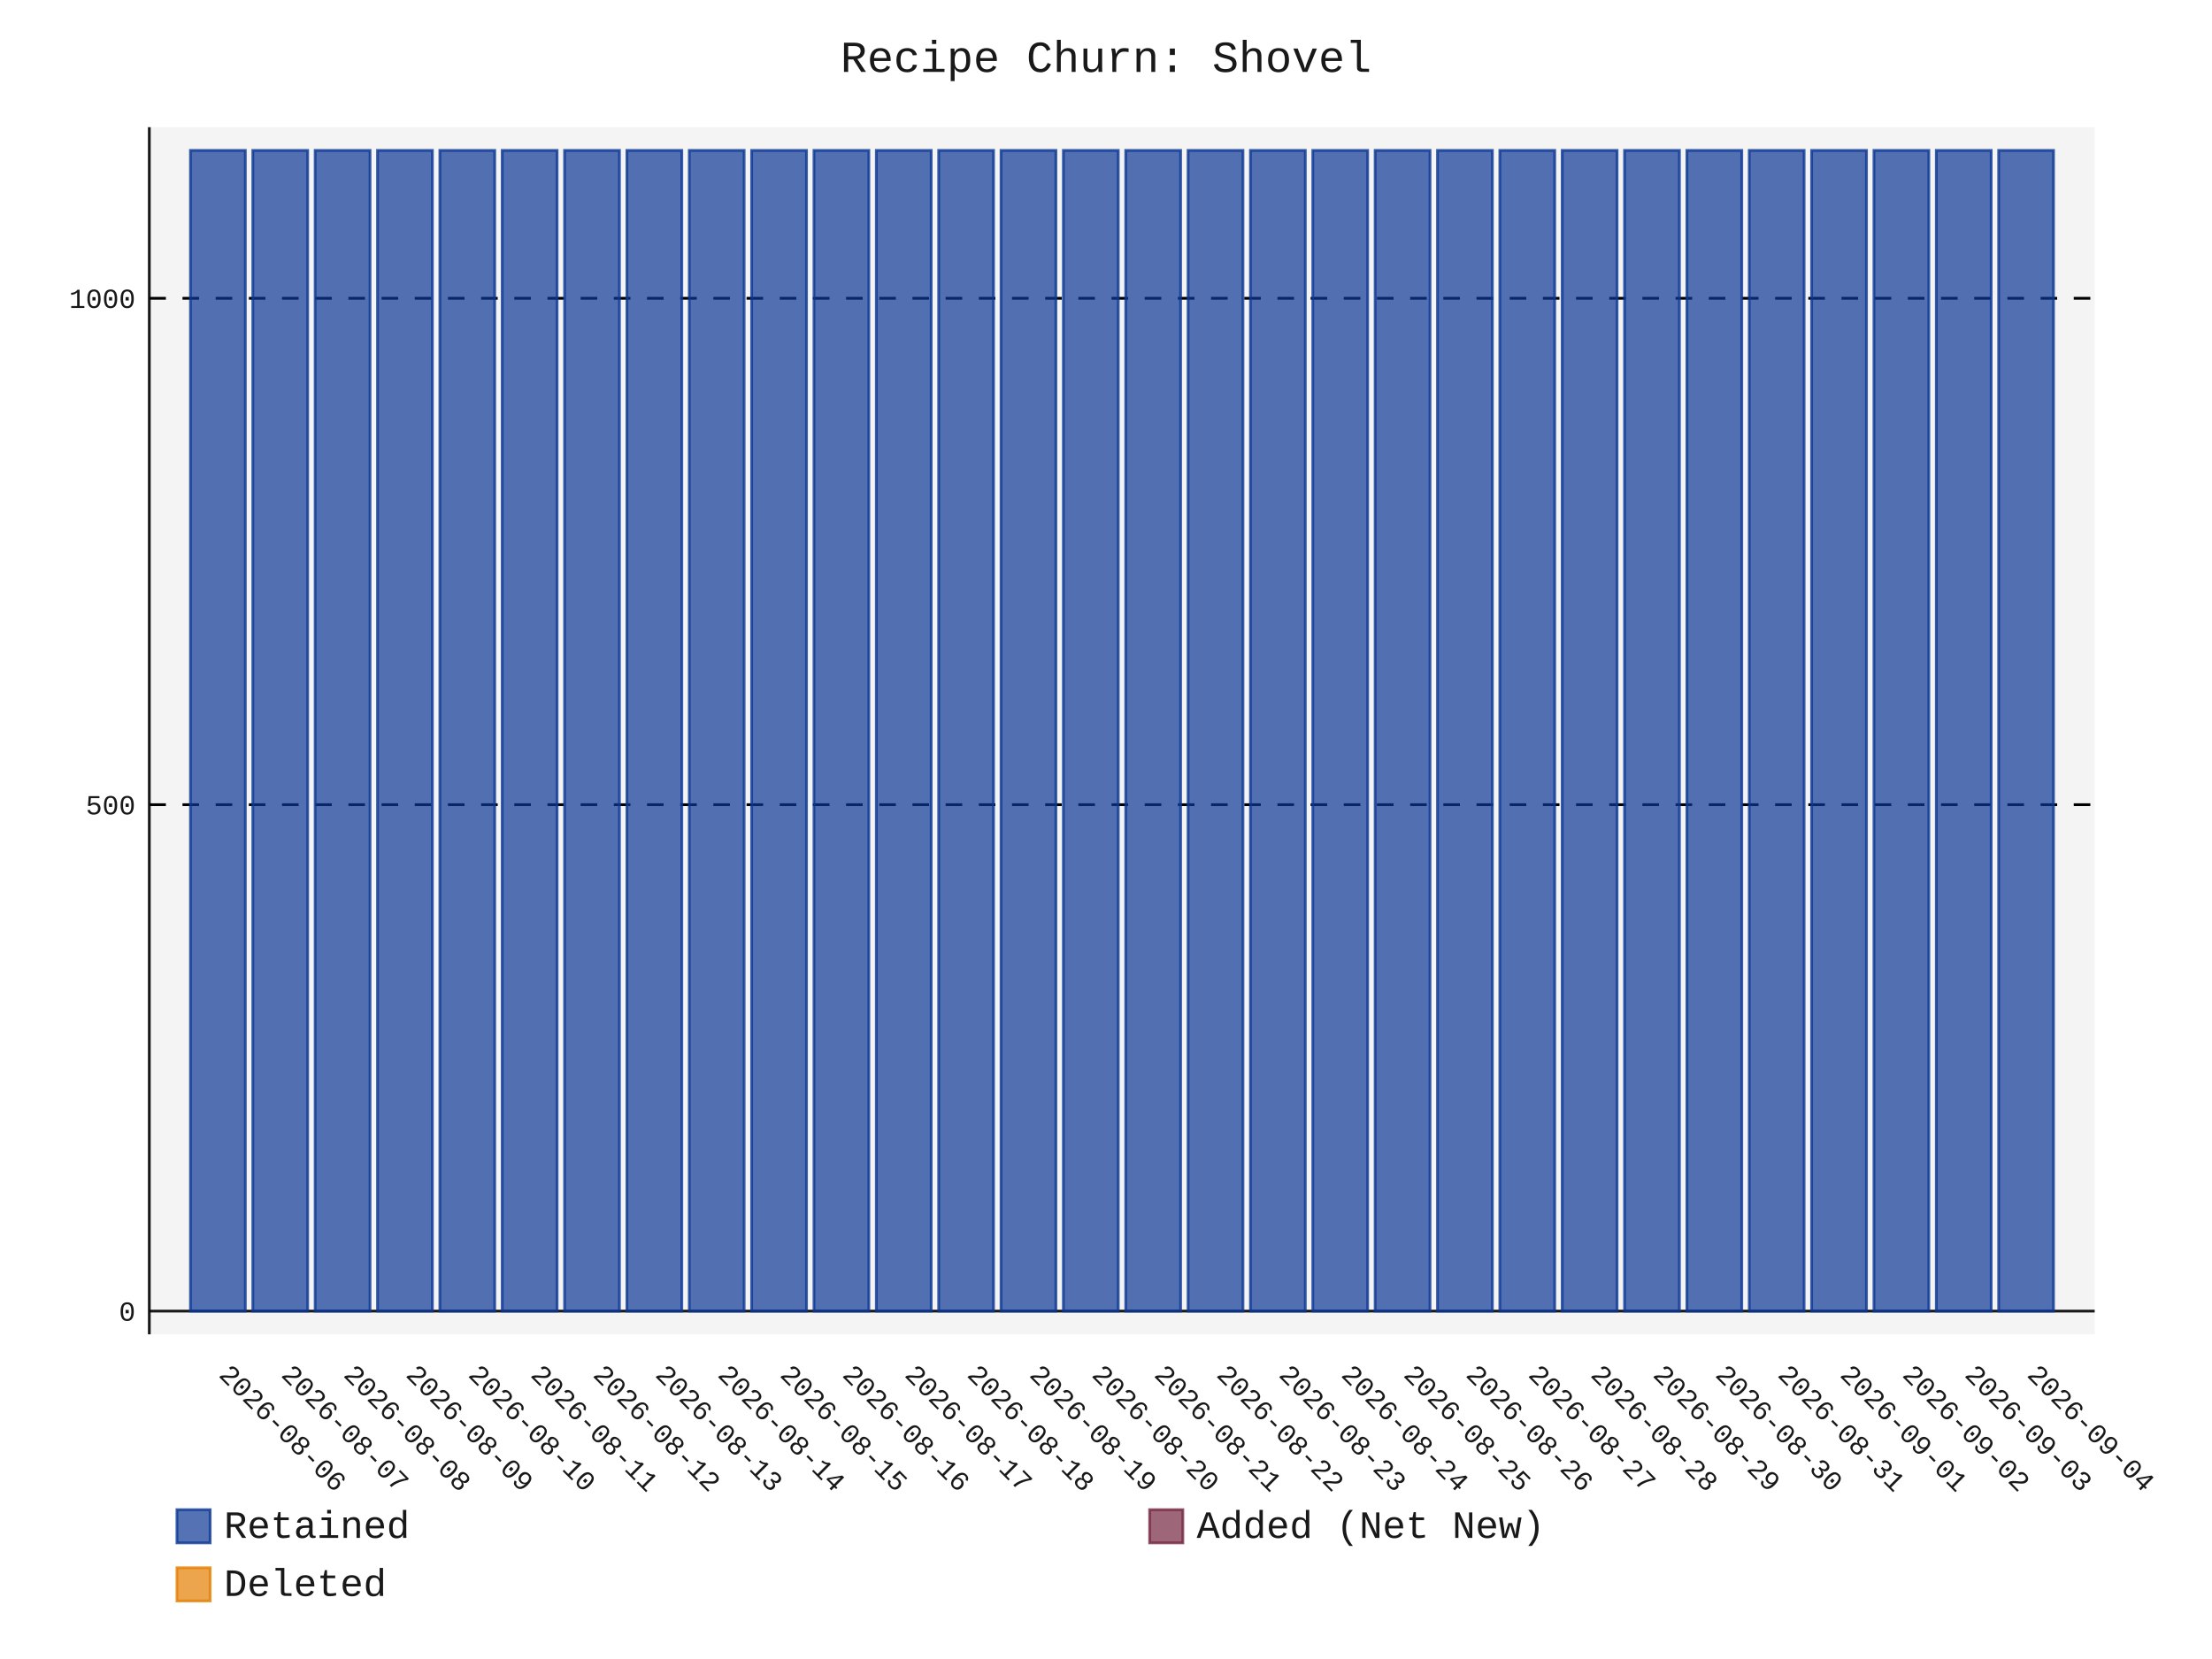
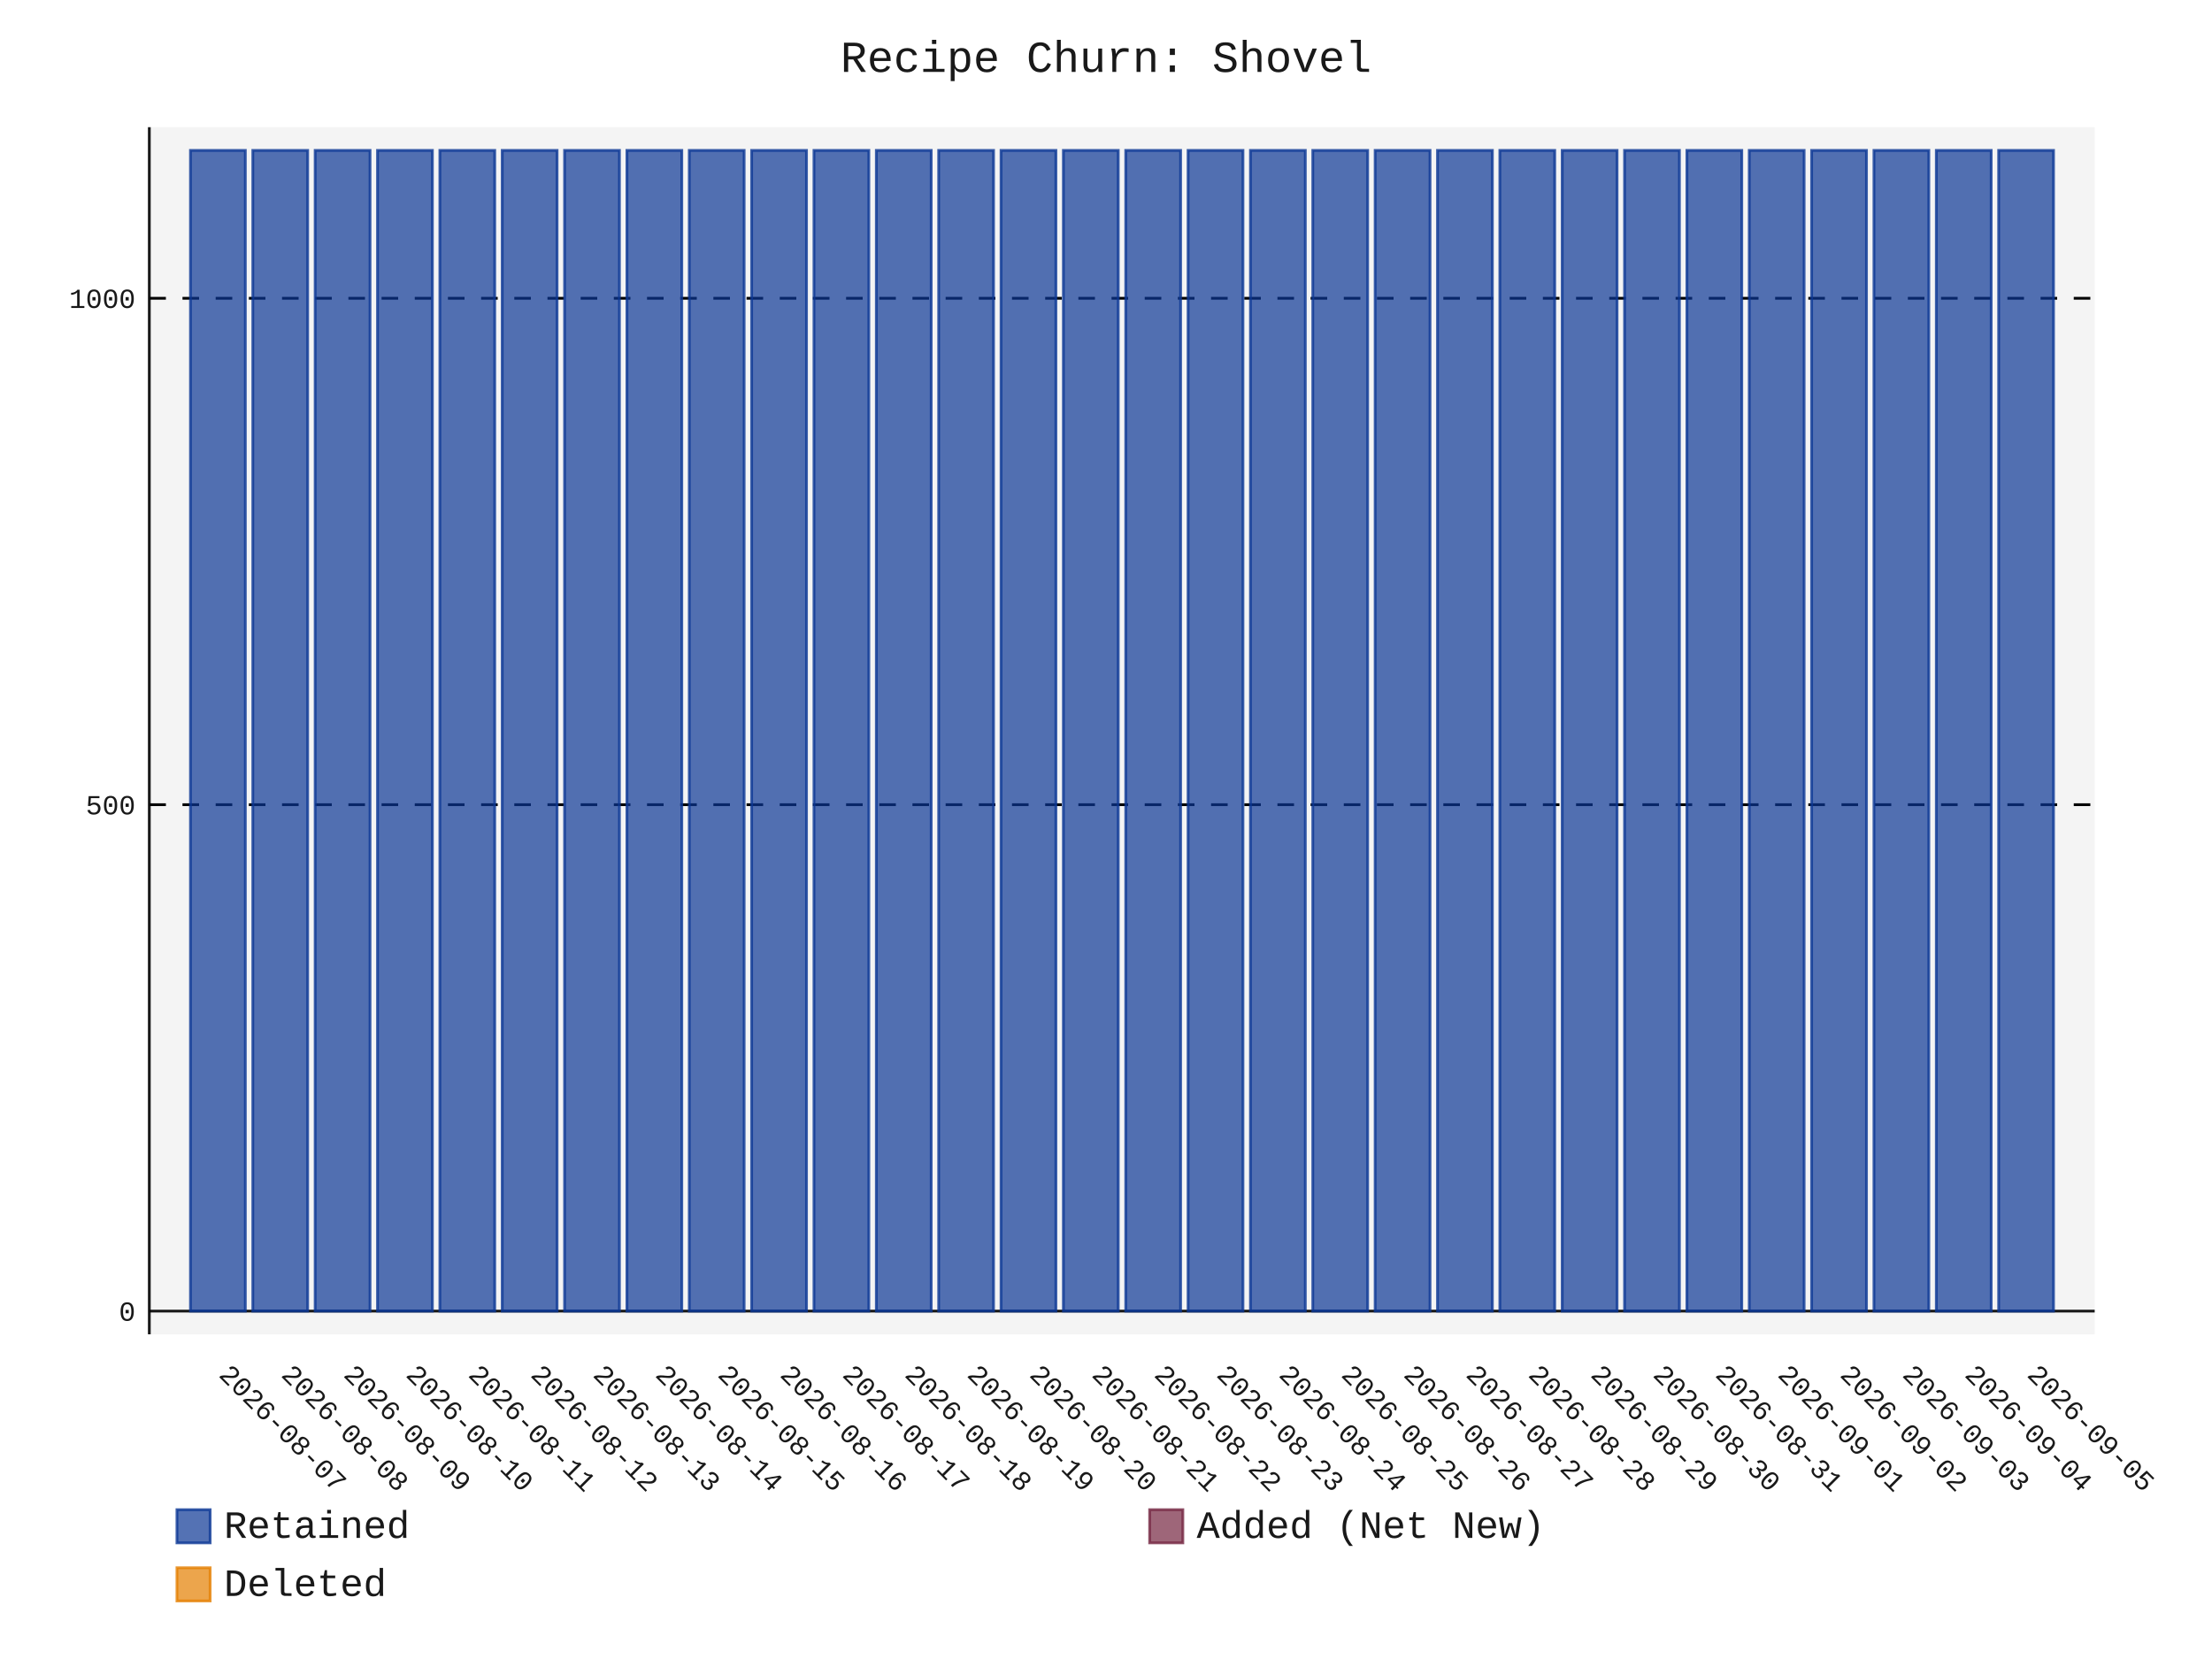
- <svg xmlns="http://www.w3.org/2000/svg" id="chart-ef468c76-9a83-4771-bbdf-05c877029484" class="pygal-chart" viewBox="0 0 800 600">
+ <svg xmlns="http://www.w3.org/2000/svg" id="chart-5bdae64c-8d33-4f97-87b3-2af3bba65c25" class="pygal-chart" viewBox="0 0 800 600">
  <defs>
-     <style type="text/css">#chart-ef468c76-9a83-4771-bbdf-05c877029484{-webkit-user-select:none;-webkit-font-smoothing:antialiased;font-family:Consolas,"Liberation Mono",Menlo,Courier,monospace}#chart-ef468c76-9a83-4771-bbdf-05c877029484 .title{font-family:Consolas,"Liberation Mono",Menlo,Courier,monospace;font-size:16px}#chart-ef468c76-9a83-4771-bbdf-05c877029484 .legends .legend text{font-family:Consolas,"Liberation Mono",Menlo,Courier,monospace;font-size:14px}#chart-ef468c76-9a83-4771-bbdf-05c877029484 .axis text{font-family:Consolas,"Liberation Mono",Menlo,Courier,monospace;font-size:10px}#chart-ef468c76-9a83-4771-bbdf-05c877029484 .axis text.major{font-family:Consolas,"Liberation Mono",Menlo,Courier,monospace;font-size:10px}#chart-ef468c76-9a83-4771-bbdf-05c877029484 .text-overlay text.value{font-family:Consolas,"Liberation Mono",Menlo,Courier,monospace;font-size:16px}#chart-ef468c76-9a83-4771-bbdf-05c877029484 .text-overlay text.label{font-family:Consolas,"Liberation Mono",Menlo,Courier,monospace;font-size:10px}#chart-ef468c76-9a83-4771-bbdf-05c877029484 .tooltip{font-family:Consolas,"Liberation Mono",Menlo,Courier,monospace;font-size:14px}#chart-ef468c76-9a83-4771-bbdf-05c877029484 text.no_data{font-family:Consolas,"Liberation Mono",Menlo,Courier,monospace;font-size:64px}
- #chart-ef468c76-9a83-4771-bbdf-05c877029484{background-color:transparent}#chart-ef468c76-9a83-4771-bbdf-05c877029484 path,#chart-ef468c76-9a83-4771-bbdf-05c877029484 line,#chart-ef468c76-9a83-4771-bbdf-05c877029484 rect,#chart-ef468c76-9a83-4771-bbdf-05c877029484 circle{-webkit-transition:150ms;-moz-transition:150ms;transition:150ms}#chart-ef468c76-9a83-4771-bbdf-05c877029484 .graph &gt; .background{fill:transparent}#chart-ef468c76-9a83-4771-bbdf-05c877029484 .plot &gt; .background{fill:rgba(240,240,240,0.7)}#chart-ef468c76-9a83-4771-bbdf-05c877029484 .graph{fill:rgba(0,0,0,0.9)}#chart-ef468c76-9a83-4771-bbdf-05c877029484 text.no_data{fill:rgba(0,0,0,0.9)}#chart-ef468c76-9a83-4771-bbdf-05c877029484 .title{fill:rgba(0,0,0,0.9)}#chart-ef468c76-9a83-4771-bbdf-05c877029484 .legends .legend text{fill:rgba(0,0,0,0.9)}#chart-ef468c76-9a83-4771-bbdf-05c877029484 .legends .legend:hover text{fill:rgba(0,0,0,0.9)}#chart-ef468c76-9a83-4771-bbdf-05c877029484 .axis .line{stroke:rgba(0,0,0,0.9)}#chart-ef468c76-9a83-4771-bbdf-05c877029484 .axis .guide.line{stroke:rgba(0,0,0,0.5)}#chart-ef468c76-9a83-4771-bbdf-05c877029484 .axis .major.line{stroke:rgba(0,0,0,0.9)}#chart-ef468c76-9a83-4771-bbdf-05c877029484 .axis text.major{fill:rgba(0,0,0,0.9)}#chart-ef468c76-9a83-4771-bbdf-05c877029484 .axis.y .guides:hover .guide.line,#chart-ef468c76-9a83-4771-bbdf-05c877029484 .line-graph .axis.x .guides:hover .guide.line,#chart-ef468c76-9a83-4771-bbdf-05c877029484 .stackedline-graph .axis.x .guides:hover .guide.line,#chart-ef468c76-9a83-4771-bbdf-05c877029484 .xy-graph .axis.x .guides:hover .guide.line{stroke:rgba(0,0,0,0.9)}#chart-ef468c76-9a83-4771-bbdf-05c877029484 .axis .guides:hover text{fill:rgba(0,0,0,0.9)}#chart-ef468c76-9a83-4771-bbdf-05c877029484 .reactive{fill-opacity:.7;stroke-opacity:.8;stroke-width:1}#chart-ef468c76-9a83-4771-bbdf-05c877029484 .ci{stroke:rgba(0,0,0,0.9)}#chart-ef468c76-9a83-4771-bbdf-05c877029484 .reactive.active,#chart-ef468c76-9a83-4771-bbdf-05c877029484 .active .reactive{fill-opacity:.8;stroke-opacity:.9;stroke-width:4}#chart-ef468c76-9a83-4771-bbdf-05c877029484 .ci .reactive.active{stroke-width:1.5}#chart-ef468c76-9a83-4771-bbdf-05c877029484 .series text{fill:rgba(0,0,0,0.9)}#chart-ef468c76-9a83-4771-bbdf-05c877029484 .tooltip rect{fill:rgba(240,240,240,0.7);stroke:rgba(0,0,0,0.9);-webkit-transition:opacity 150ms;-moz-transition:opacity 150ms;transition:opacity 150ms}#chart-ef468c76-9a83-4771-bbdf-05c877029484 .tooltip .label{fill:rgba(0,0,0,0.9)}#chart-ef468c76-9a83-4771-bbdf-05c877029484 .tooltip .label{fill:rgba(0,0,0,0.9)}#chart-ef468c76-9a83-4771-bbdf-05c877029484 .tooltip .legend{font-size:.8em;fill:rgba(0,0,0,0.5)}#chart-ef468c76-9a83-4771-bbdf-05c877029484 .tooltip .x_label{font-size:.6em;fill:rgba(0,0,0,0.9)}#chart-ef468c76-9a83-4771-bbdf-05c877029484 .tooltip .xlink{font-size:.5em;text-decoration:underline}#chart-ef468c76-9a83-4771-bbdf-05c877029484 .tooltip .value{font-size:1.5em}#chart-ef468c76-9a83-4771-bbdf-05c877029484 .bound{font-size:.5em}#chart-ef468c76-9a83-4771-bbdf-05c877029484 .max-value{font-size:.75em;fill:rgba(0,0,0,0.5)}#chart-ef468c76-9a83-4771-bbdf-05c877029484 .map-element{fill:rgba(240,240,240,0.7);stroke:rgba(0,0,0,0.5) !important}#chart-ef468c76-9a83-4771-bbdf-05c877029484 .map-element .reactive{fill-opacity:inherit;stroke-opacity:inherit}#chart-ef468c76-9a83-4771-bbdf-05c877029484 .color-0,#chart-ef468c76-9a83-4771-bbdf-05c877029484 .color-0 a:visited{stroke:rgb(12,55,149);fill:rgb(12,55,149)}#chart-ef468c76-9a83-4771-bbdf-05c877029484 .color-1,#chart-ef468c76-9a83-4771-bbdf-05c877029484 .color-1 a:visited{stroke:rgb(117,38,65);fill:rgb(117,38,65)}#chart-ef468c76-9a83-4771-bbdf-05c877029484 .color-2,#chart-ef468c76-9a83-4771-bbdf-05c877029484 .color-2 a:visited{stroke:rgb(228,127,0);fill:rgb(228,127,0)}#chart-ef468c76-9a83-4771-bbdf-05c877029484 .text-overlay .color-0 text{fill:black}#chart-ef468c76-9a83-4771-bbdf-05c877029484 .text-overlay .color-1 text{fill:black}#chart-ef468c76-9a83-4771-bbdf-05c877029484 .text-overlay .color-2 text{fill:black}
- #chart-ef468c76-9a83-4771-bbdf-05c877029484 text.no_data{text-anchor:middle}#chart-ef468c76-9a83-4771-bbdf-05c877029484 .guide.line{fill:none}#chart-ef468c76-9a83-4771-bbdf-05c877029484 .centered{text-anchor:middle}#chart-ef468c76-9a83-4771-bbdf-05c877029484 .title{text-anchor:middle}#chart-ef468c76-9a83-4771-bbdf-05c877029484 .legends .legend text{fill-opacity:1}#chart-ef468c76-9a83-4771-bbdf-05c877029484 .axis.x text{text-anchor:middle}#chart-ef468c76-9a83-4771-bbdf-05c877029484 .axis.x:not(.web) text[transform]{text-anchor:start}#chart-ef468c76-9a83-4771-bbdf-05c877029484 .axis.x:not(.web) text[transform].backwards{text-anchor:end}#chart-ef468c76-9a83-4771-bbdf-05c877029484 .axis.y text{text-anchor:end}#chart-ef468c76-9a83-4771-bbdf-05c877029484 .axis.y text[transform].backwards{text-anchor:start}#chart-ef468c76-9a83-4771-bbdf-05c877029484 .axis.y2 text{text-anchor:start}#chart-ef468c76-9a83-4771-bbdf-05c877029484 .axis.y2 text[transform].backwards{text-anchor:end}#chart-ef468c76-9a83-4771-bbdf-05c877029484 .axis .guide.line{stroke-dasharray:4,4;stroke:black}#chart-ef468c76-9a83-4771-bbdf-05c877029484 .axis .major.guide.line{stroke-dasharray:6,6;stroke:black}#chart-ef468c76-9a83-4771-bbdf-05c877029484 .horizontal .axis.y .guide.line,#chart-ef468c76-9a83-4771-bbdf-05c877029484 .horizontal .axis.y2 .guide.line,#chart-ef468c76-9a83-4771-bbdf-05c877029484 .vertical .axis.x .guide.line{opacity:0}#chart-ef468c76-9a83-4771-bbdf-05c877029484 .horizontal .axis.always_show .guide.line,#chart-ef468c76-9a83-4771-bbdf-05c877029484 .vertical .axis.always_show .guide.line{opacity:1 !important}#chart-ef468c76-9a83-4771-bbdf-05c877029484 .axis.y .guides:hover .guide.line,#chart-ef468c76-9a83-4771-bbdf-05c877029484 .axis.y2 .guides:hover .guide.line,#chart-ef468c76-9a83-4771-bbdf-05c877029484 .axis.x .guides:hover .guide.line{opacity:1}#chart-ef468c76-9a83-4771-bbdf-05c877029484 .axis .guides:hover text{opacity:1}#chart-ef468c76-9a83-4771-bbdf-05c877029484 .nofill{fill:none}#chart-ef468c76-9a83-4771-bbdf-05c877029484 .subtle-fill{fill-opacity:.2}#chart-ef468c76-9a83-4771-bbdf-05c877029484 .dot{stroke-width:1px;fill-opacity:1;stroke-opacity:1}#chart-ef468c76-9a83-4771-bbdf-05c877029484 .dot.active{stroke-width:5px}#chart-ef468c76-9a83-4771-bbdf-05c877029484 .dot.negative{fill:transparent}#chart-ef468c76-9a83-4771-bbdf-05c877029484 text,#chart-ef468c76-9a83-4771-bbdf-05c877029484 tspan{stroke:none !important}#chart-ef468c76-9a83-4771-bbdf-05c877029484 .series text.active{opacity:1}#chart-ef468c76-9a83-4771-bbdf-05c877029484 .tooltip rect{fill-opacity:.95;stroke-width:.5}#chart-ef468c76-9a83-4771-bbdf-05c877029484 .tooltip text{fill-opacity:1}#chart-ef468c76-9a83-4771-bbdf-05c877029484 .showable{visibility:hidden}#chart-ef468c76-9a83-4771-bbdf-05c877029484 .showable.shown{visibility:visible}#chart-ef468c76-9a83-4771-bbdf-05c877029484 .gauge-background{fill:rgba(229,229,229,1);stroke:none}#chart-ef468c76-9a83-4771-bbdf-05c877029484 .bg-lines{stroke:transparent;stroke-width:2px}</style>
+     <style type="text/css">#chart-5bdae64c-8d33-4f97-87b3-2af3bba65c25{-webkit-user-select:none;-webkit-font-smoothing:antialiased;font-family:Consolas,"Liberation Mono",Menlo,Courier,monospace}#chart-5bdae64c-8d33-4f97-87b3-2af3bba65c25 .title{font-family:Consolas,"Liberation Mono",Menlo,Courier,monospace;font-size:16px}#chart-5bdae64c-8d33-4f97-87b3-2af3bba65c25 .legends .legend text{font-family:Consolas,"Liberation Mono",Menlo,Courier,monospace;font-size:14px}#chart-5bdae64c-8d33-4f97-87b3-2af3bba65c25 .axis text{font-family:Consolas,"Liberation Mono",Menlo,Courier,monospace;font-size:10px}#chart-5bdae64c-8d33-4f97-87b3-2af3bba65c25 .axis text.major{font-family:Consolas,"Liberation Mono",Menlo,Courier,monospace;font-size:10px}#chart-5bdae64c-8d33-4f97-87b3-2af3bba65c25 .text-overlay text.value{font-family:Consolas,"Liberation Mono",Menlo,Courier,monospace;font-size:16px}#chart-5bdae64c-8d33-4f97-87b3-2af3bba65c25 .text-overlay text.label{font-family:Consolas,"Liberation Mono",Menlo,Courier,monospace;font-size:10px}#chart-5bdae64c-8d33-4f97-87b3-2af3bba65c25 .tooltip{font-family:Consolas,"Liberation Mono",Menlo,Courier,monospace;font-size:14px}#chart-5bdae64c-8d33-4f97-87b3-2af3bba65c25 text.no_data{font-family:Consolas,"Liberation Mono",Menlo,Courier,monospace;font-size:64px}
+ #chart-5bdae64c-8d33-4f97-87b3-2af3bba65c25{background-color:transparent}#chart-5bdae64c-8d33-4f97-87b3-2af3bba65c25 path,#chart-5bdae64c-8d33-4f97-87b3-2af3bba65c25 line,#chart-5bdae64c-8d33-4f97-87b3-2af3bba65c25 rect,#chart-5bdae64c-8d33-4f97-87b3-2af3bba65c25 circle{-webkit-transition:150ms;-moz-transition:150ms;transition:150ms}#chart-5bdae64c-8d33-4f97-87b3-2af3bba65c25 .graph &gt; .background{fill:transparent}#chart-5bdae64c-8d33-4f97-87b3-2af3bba65c25 .plot &gt; .background{fill:rgba(240,240,240,0.7)}#chart-5bdae64c-8d33-4f97-87b3-2af3bba65c25 .graph{fill:rgba(0,0,0,0.9)}#chart-5bdae64c-8d33-4f97-87b3-2af3bba65c25 text.no_data{fill:rgba(0,0,0,0.9)}#chart-5bdae64c-8d33-4f97-87b3-2af3bba65c25 .title{fill:rgba(0,0,0,0.9)}#chart-5bdae64c-8d33-4f97-87b3-2af3bba65c25 .legends .legend text{fill:rgba(0,0,0,0.9)}#chart-5bdae64c-8d33-4f97-87b3-2af3bba65c25 .legends .legend:hover text{fill:rgba(0,0,0,0.9)}#chart-5bdae64c-8d33-4f97-87b3-2af3bba65c25 .axis .line{stroke:rgba(0,0,0,0.9)}#chart-5bdae64c-8d33-4f97-87b3-2af3bba65c25 .axis .guide.line{stroke:rgba(0,0,0,0.5)}#chart-5bdae64c-8d33-4f97-87b3-2af3bba65c25 .axis .major.line{stroke:rgba(0,0,0,0.9)}#chart-5bdae64c-8d33-4f97-87b3-2af3bba65c25 .axis text.major{fill:rgba(0,0,0,0.9)}#chart-5bdae64c-8d33-4f97-87b3-2af3bba65c25 .axis.y .guides:hover .guide.line,#chart-5bdae64c-8d33-4f97-87b3-2af3bba65c25 .line-graph .axis.x .guides:hover .guide.line,#chart-5bdae64c-8d33-4f97-87b3-2af3bba65c25 .stackedline-graph .axis.x .guides:hover .guide.line,#chart-5bdae64c-8d33-4f97-87b3-2af3bba65c25 .xy-graph .axis.x .guides:hover .guide.line{stroke:rgba(0,0,0,0.9)}#chart-5bdae64c-8d33-4f97-87b3-2af3bba65c25 .axis .guides:hover text{fill:rgba(0,0,0,0.9)}#chart-5bdae64c-8d33-4f97-87b3-2af3bba65c25 .reactive{fill-opacity:.7;stroke-opacity:.8;stroke-width:1}#chart-5bdae64c-8d33-4f97-87b3-2af3bba65c25 .ci{stroke:rgba(0,0,0,0.9)}#chart-5bdae64c-8d33-4f97-87b3-2af3bba65c25 .reactive.active,#chart-5bdae64c-8d33-4f97-87b3-2af3bba65c25 .active .reactive{fill-opacity:.8;stroke-opacity:.9;stroke-width:4}#chart-5bdae64c-8d33-4f97-87b3-2af3bba65c25 .ci .reactive.active{stroke-width:1.5}#chart-5bdae64c-8d33-4f97-87b3-2af3bba65c25 .series text{fill:rgba(0,0,0,0.9)}#chart-5bdae64c-8d33-4f97-87b3-2af3bba65c25 .tooltip rect{fill:rgba(240,240,240,0.7);stroke:rgba(0,0,0,0.9);-webkit-transition:opacity 150ms;-moz-transition:opacity 150ms;transition:opacity 150ms}#chart-5bdae64c-8d33-4f97-87b3-2af3bba65c25 .tooltip .label{fill:rgba(0,0,0,0.9)}#chart-5bdae64c-8d33-4f97-87b3-2af3bba65c25 .tooltip .label{fill:rgba(0,0,0,0.9)}#chart-5bdae64c-8d33-4f97-87b3-2af3bba65c25 .tooltip .legend{font-size:.8em;fill:rgba(0,0,0,0.5)}#chart-5bdae64c-8d33-4f97-87b3-2af3bba65c25 .tooltip .x_label{font-size:.6em;fill:rgba(0,0,0,0.9)}#chart-5bdae64c-8d33-4f97-87b3-2af3bba65c25 .tooltip .xlink{font-size:.5em;text-decoration:underline}#chart-5bdae64c-8d33-4f97-87b3-2af3bba65c25 .tooltip .value{font-size:1.5em}#chart-5bdae64c-8d33-4f97-87b3-2af3bba65c25 .bound{font-size:.5em}#chart-5bdae64c-8d33-4f97-87b3-2af3bba65c25 .max-value{font-size:.75em;fill:rgba(0,0,0,0.5)}#chart-5bdae64c-8d33-4f97-87b3-2af3bba65c25 .map-element{fill:rgba(240,240,240,0.7);stroke:rgba(0,0,0,0.5) !important}#chart-5bdae64c-8d33-4f97-87b3-2af3bba65c25 .map-element .reactive{fill-opacity:inherit;stroke-opacity:inherit}#chart-5bdae64c-8d33-4f97-87b3-2af3bba65c25 .color-0,#chart-5bdae64c-8d33-4f97-87b3-2af3bba65c25 .color-0 a:visited{stroke:rgb(12,55,149);fill:rgb(12,55,149)}#chart-5bdae64c-8d33-4f97-87b3-2af3bba65c25 .color-1,#chart-5bdae64c-8d33-4f97-87b3-2af3bba65c25 .color-1 a:visited{stroke:rgb(117,38,65);fill:rgb(117,38,65)}#chart-5bdae64c-8d33-4f97-87b3-2af3bba65c25 .color-2,#chart-5bdae64c-8d33-4f97-87b3-2af3bba65c25 .color-2 a:visited{stroke:rgb(228,127,0);fill:rgb(228,127,0)}#chart-5bdae64c-8d33-4f97-87b3-2af3bba65c25 .text-overlay .color-0 text{fill:black}#chart-5bdae64c-8d33-4f97-87b3-2af3bba65c25 .text-overlay .color-1 text{fill:black}#chart-5bdae64c-8d33-4f97-87b3-2af3bba65c25 .text-overlay .color-2 text{fill:black}
+ #chart-5bdae64c-8d33-4f97-87b3-2af3bba65c25 text.no_data{text-anchor:middle}#chart-5bdae64c-8d33-4f97-87b3-2af3bba65c25 .guide.line{fill:none}#chart-5bdae64c-8d33-4f97-87b3-2af3bba65c25 .centered{text-anchor:middle}#chart-5bdae64c-8d33-4f97-87b3-2af3bba65c25 .title{text-anchor:middle}#chart-5bdae64c-8d33-4f97-87b3-2af3bba65c25 .legends .legend text{fill-opacity:1}#chart-5bdae64c-8d33-4f97-87b3-2af3bba65c25 .axis.x text{text-anchor:middle}#chart-5bdae64c-8d33-4f97-87b3-2af3bba65c25 .axis.x:not(.web) text[transform]{text-anchor:start}#chart-5bdae64c-8d33-4f97-87b3-2af3bba65c25 .axis.x:not(.web) text[transform].backwards{text-anchor:end}#chart-5bdae64c-8d33-4f97-87b3-2af3bba65c25 .axis.y text{text-anchor:end}#chart-5bdae64c-8d33-4f97-87b3-2af3bba65c25 .axis.y text[transform].backwards{text-anchor:start}#chart-5bdae64c-8d33-4f97-87b3-2af3bba65c25 .axis.y2 text{text-anchor:start}#chart-5bdae64c-8d33-4f97-87b3-2af3bba65c25 .axis.y2 text[transform].backwards{text-anchor:end}#chart-5bdae64c-8d33-4f97-87b3-2af3bba65c25 .axis .guide.line{stroke-dasharray:4,4;stroke:black}#chart-5bdae64c-8d33-4f97-87b3-2af3bba65c25 .axis .major.guide.line{stroke-dasharray:6,6;stroke:black}#chart-5bdae64c-8d33-4f97-87b3-2af3bba65c25 .horizontal .axis.y .guide.line,#chart-5bdae64c-8d33-4f97-87b3-2af3bba65c25 .horizontal .axis.y2 .guide.line,#chart-5bdae64c-8d33-4f97-87b3-2af3bba65c25 .vertical .axis.x .guide.line{opacity:0}#chart-5bdae64c-8d33-4f97-87b3-2af3bba65c25 .horizontal .axis.always_show .guide.line,#chart-5bdae64c-8d33-4f97-87b3-2af3bba65c25 .vertical .axis.always_show .guide.line{opacity:1 !important}#chart-5bdae64c-8d33-4f97-87b3-2af3bba65c25 .axis.y .guides:hover .guide.line,#chart-5bdae64c-8d33-4f97-87b3-2af3bba65c25 .axis.y2 .guides:hover .guide.line,#chart-5bdae64c-8d33-4f97-87b3-2af3bba65c25 .axis.x .guides:hover .guide.line{opacity:1}#chart-5bdae64c-8d33-4f97-87b3-2af3bba65c25 .axis .guides:hover text{opacity:1}#chart-5bdae64c-8d33-4f97-87b3-2af3bba65c25 .nofill{fill:none}#chart-5bdae64c-8d33-4f97-87b3-2af3bba65c25 .subtle-fill{fill-opacity:.2}#chart-5bdae64c-8d33-4f97-87b3-2af3bba65c25 .dot{stroke-width:1px;fill-opacity:1;stroke-opacity:1}#chart-5bdae64c-8d33-4f97-87b3-2af3bba65c25 .dot.active{stroke-width:5px}#chart-5bdae64c-8d33-4f97-87b3-2af3bba65c25 .dot.negative{fill:transparent}#chart-5bdae64c-8d33-4f97-87b3-2af3bba65c25 text,#chart-5bdae64c-8d33-4f97-87b3-2af3bba65c25 tspan{stroke:none !important}#chart-5bdae64c-8d33-4f97-87b3-2af3bba65c25 .series text.active{opacity:1}#chart-5bdae64c-8d33-4f97-87b3-2af3bba65c25 .tooltip rect{fill-opacity:.95;stroke-width:.5}#chart-5bdae64c-8d33-4f97-87b3-2af3bba65c25 .tooltip text{fill-opacity:1}#chart-5bdae64c-8d33-4f97-87b3-2af3bba65c25 .showable{visibility:hidden}#chart-5bdae64c-8d33-4f97-87b3-2af3bba65c25 .showable.shown{visibility:visible}#chart-5bdae64c-8d33-4f97-87b3-2af3bba65c25 .gauge-background{fill:rgba(229,229,229,1);stroke:none}#chart-5bdae64c-8d33-4f97-87b3-2af3bba65c25 .bg-lines{stroke:transparent;stroke-width:2px}</style>
  </defs>
  <g class="graph stackedbar-graph vertical">
    <rect x="0" y="0" width="800" height="600" class="background" />
    <g transform="translate(54, 46)" class="plot">
      <rect x="0" y="0" width="703.574" height="436.574" class="background" />
      <g class="axis y always_show">
        <g class="guides">
          <path d="M0 428.178 h703.574" class="axis major line" />
          <text x="-5" y="431.678" class="major">0</text>
        </g>
        <g class="guides">
          <path d="M0 245.027 h703.574" class="major guide line" />
          <text x="-5" y="248.527" class="major">500</text>
        </g>
        <g class="guides">
          <path d="M0 61.876 h703.574" class="major guide line" />
          <text x="-5" y="65.376" class="major">1000</text>
        </g>
      </g>
      <g class="axis x">
        <path d="M0 0 v436.574" class="line" />
        <g class="guides">
          <path d="M24.805 0 v436.574" class="guide line" />
-           <text x="24.805" y="451.574" class="" transform="rotate(45 24.80548 451.5736)">2026-08-06</text>
+           <text x="24.805" y="451.574" class="" transform="rotate(45 24.80548 451.5736)">2026-08-07</text>
        </g>
        <g class="guides">
          <path d="M47.356 0 v436.574" class="guide line" />
-           <text x="47.356" y="451.574" class="" transform="rotate(45 47.35592 451.5736)">2026-08-07</text>
+           <text x="47.356" y="451.574" class="" transform="rotate(45 47.35592 451.5736)">2026-08-08</text>
        </g>
        <g class="guides">
          <path d="M69.906 0 v436.574" class="guide line" />
-           <text x="69.906" y="451.574" class="" transform="rotate(45 69.90635 451.5736)">2026-08-08</text>
+           <text x="69.906" y="451.574" class="" transform="rotate(45 69.90635 451.5736)">2026-08-09</text>
        </g>
        <g class="guides">
          <path d="M92.457 0 v436.574" class="guide line" />
-           <text x="92.457" y="451.574" class="" transform="rotate(45 92.45679 451.5736)">2026-08-09</text>
+           <text x="92.457" y="451.574" class="" transform="rotate(45 92.45679 451.5736)">2026-08-10</text>
        </g>
        <g class="guides">
          <path d="M115.007 0 v436.574" class="guide line" />
-           <text x="115.007" y="451.574" class="" transform="rotate(45 115.0072 451.5736)">2026-08-10</text>
+           <text x="115.007" y="451.574" class="" transform="rotate(45 115.0072 451.5736)">2026-08-11</text>
        </g>
        <g class="guides">
          <path d="M137.558 0 v436.574" class="guide line" />
-           <text x="137.558" y="451.574" class="" transform="rotate(45 137.5577 451.5736)">2026-08-11</text>
+           <text x="137.558" y="451.574" class="" transform="rotate(45 137.5577 451.5736)">2026-08-12</text>
        </g>
        <g class="guides">
          <path d="M160.108 0 v436.574" class="guide line" />
-           <text x="160.108" y="451.574" class="" transform="rotate(45 160.1081 451.5736)">2026-08-12</text>
+           <text x="160.108" y="451.574" class="" transform="rotate(45 160.1081 451.5736)">2026-08-13</text>
        </g>
        <g class="guides">
          <path d="M182.659 0 v436.574" class="guide line" />
-           <text x="182.659" y="451.574" class="" transform="rotate(45 182.6585 451.5736)">2026-08-13</text>
+           <text x="182.659" y="451.574" class="" transform="rotate(45 182.6585 451.5736)">2026-08-14</text>
        </g>
        <g class="guides">
          <path d="M205.209 0 v436.574" class="guide line" />
-           <text x="205.209" y="451.574" class="" transform="rotate(45 205.209 451.5736)">2026-08-14</text>
+           <text x="205.209" y="451.574" class="" transform="rotate(45 205.209 451.5736)">2026-08-15</text>
        </g>
        <g class="guides">
          <path d="M227.759 0 v436.574" class="guide line" />
-           <text x="227.759" y="451.574" class="" transform="rotate(45 227.7594 451.5736)">2026-08-15</text>
+           <text x="227.759" y="451.574" class="" transform="rotate(45 227.7594 451.5736)">2026-08-16</text>
        </g>
        <g class="guides">
          <path d="M250.31 0 v436.574" class="guide line" />
-           <text x="250.31" y="451.574" class="" transform="rotate(45 250.3098 451.5736)">2026-08-16</text>
+           <text x="250.31" y="451.574" class="" transform="rotate(45 250.3098 451.5736)">2026-08-17</text>
        </g>
        <g class="guides">
          <path d="M272.86 0 v436.574" class="guide line" />
-           <text x="272.86" y="451.574" class="" transform="rotate(45 272.8603 451.5736)">2026-08-17</text>
+           <text x="272.86" y="451.574" class="" transform="rotate(45 272.8603 451.5736)">2026-08-18</text>
        </g>
        <g class="guides">
          <path d="M295.411 0 v436.574" class="guide line" />
-           <text x="295.411" y="451.574" class="" transform="rotate(45 295.4107 451.5736)">2026-08-18</text>
+           <text x="295.411" y="451.574" class="" transform="rotate(45 295.4107 451.5736)">2026-08-19</text>
        </g>
        <g class="guides">
          <path d="M317.961 0 v436.574" class="guide line" />
-           <text x="317.961" y="451.574" class="" transform="rotate(45 317.9611 451.5736)">2026-08-19</text>
+           <text x="317.961" y="451.574" class="" transform="rotate(45 317.9611 451.5736)">2026-08-20</text>
        </g>
        <g class="guides">
          <path d="M340.512 0 v436.574" class="guide line" />
-           <text x="340.512" y="451.574" class="" transform="rotate(45 340.5116 451.5736)">2026-08-20</text>
+           <text x="340.512" y="451.574" class="" transform="rotate(45 340.5116 451.5736)">2026-08-21</text>
        </g>
        <g class="guides">
          <path d="M363.062 0 v436.574" class="guide line" />
-           <text x="363.062" y="451.574" class="" transform="rotate(45 363.062 451.5736)">2026-08-21</text>
+           <text x="363.062" y="451.574" class="" transform="rotate(45 363.062 451.5736)">2026-08-22</text>
        </g>
        <g class="guides">
          <path d="M385.612 0 v436.574" class="guide line" />
-           <text x="385.612" y="451.574" class="" transform="rotate(45 385.6125 451.5736)">2026-08-22</text>
+           <text x="385.612" y="451.574" class="" transform="rotate(45 385.6125 451.5736)">2026-08-23</text>
        </g>
        <g class="guides">
          <path d="M408.163 0 v436.574" class="guide line" />
-           <text x="408.163" y="451.574" class="" transform="rotate(45 408.1629 451.5736)">2026-08-23</text>
+           <text x="408.163" y="451.574" class="" transform="rotate(45 408.1629 451.5736)">2026-08-24</text>
        </g>
        <g class="guides">
          <path d="M430.713 0 v436.574" class="guide line" />
-           <text x="430.713" y="451.574" class="" transform="rotate(45 430.7133 451.5736)">2026-08-24</text>
+           <text x="430.713" y="451.574" class="" transform="rotate(45 430.7133 451.5736)">2026-08-25</text>
        </g>
        <g class="guides">
          <path d="M453.264 0 v436.574" class="guide line" />
-           <text x="453.264" y="451.574" class="" transform="rotate(45 453.2638 451.5736)">2026-08-25</text>
+           <text x="453.264" y="451.574" class="" transform="rotate(45 453.2638 451.5736)">2026-08-26</text>
        </g>
        <g class="guides">
          <path d="M475.814 0 v436.574" class="guide line" />
-           <text x="475.814" y="451.574" class="" transform="rotate(45 475.8142 451.5736)">2026-08-26</text>
+           <text x="475.814" y="451.574" class="" transform="rotate(45 475.8142 451.5736)">2026-08-27</text>
        </g>
        <g class="guides">
          <path d="M498.365 0 v436.574" class="guide line" />
-           <text x="498.365" y="451.574" class="" transform="rotate(45 498.3646 451.5736)">2026-08-27</text>
+           <text x="498.365" y="451.574" class="" transform="rotate(45 498.3646 451.5736)">2026-08-28</text>
        </g>
        <g class="guides">
          <path d="M520.915 0 v436.574" class="guide line" />
-           <text x="520.915" y="451.574" class="" transform="rotate(45 520.9151 451.5736)">2026-08-28</text>
+           <text x="520.915" y="451.574" class="" transform="rotate(45 520.9151 451.5736)">2026-08-29</text>
        </g>
        <g class="guides">
          <path d="M543.466 0 v436.574" class="guide line" />
-           <text x="543.465" y="451.574" class="" transform="rotate(45 543.4655 451.5736)">2026-08-29</text>
+           <text x="543.465" y="451.574" class="" transform="rotate(45 543.4655 451.5736)">2026-08-30</text>
        </g>
        <g class="guides">
          <path d="M566.016 0 v436.574" class="guide line" />
-           <text x="566.016" y="451.574" class="" transform="rotate(45 566.0159 451.5736)">2026-08-30</text>
+           <text x="566.016" y="451.574" class="" transform="rotate(45 566.0159 451.5736)">2026-08-31</text>
        </g>
        <g class="guides">
          <path d="M588.566 0 v436.574" class="guide line" />
-           <text x="588.566" y="451.574" class="" transform="rotate(45 588.5664 451.5736)">2026-08-31</text>
+           <text x="588.566" y="451.574" class="" transform="rotate(45 588.5664 451.5736)">2026-09-01</text>
        </g>
        <g class="guides">
          <path d="M611.117 0 v436.574" class="guide line" />
-           <text x="611.117" y="451.574" class="" transform="rotate(45 611.1168 451.5736)">2026-09-01</text>
+           <text x="611.117" y="451.574" class="" transform="rotate(45 611.1168 451.5736)">2026-09-02</text>
        </g>
        <g class="guides">
          <path d="M633.667 0 v436.574" class="guide line" />
-           <text x="633.667" y="451.574" class="" transform="rotate(45 633.6672 451.5736)">2026-09-02</text>
+           <text x="633.667" y="451.574" class="" transform="rotate(45 633.6672 451.5736)">2026-09-03</text>
        </g>
        <g class="guides">
          <path d="M656.218 0 v436.574" class="guide line" />
-           <text x="656.218" y="451.574" class="" transform="rotate(45 656.2177 451.5736)">2026-09-03</text>
+           <text x="656.218" y="451.574" class="" transform="rotate(45 656.2177 451.5736)">2026-09-04</text>
        </g>
        <g class="guides">
          <path d="M678.768 0 v436.574" class="guide line" />
-           <text x="678.768" y="451.574" class="" transform="rotate(45 678.7681 451.5736)">2026-09-04</text>
+           <text x="678.768" y="451.574" class="" transform="rotate(45 678.7681 451.5736)">2026-09-05</text>
        </g>
      </g>
      <g class="series serie-0 color-0">
        <g class="bars">
          <g class="bar">
            <rect x="14.883" y="8.396" rx="0" ry="0" width="19.844" height="419.782" class="rect reactive tooltip-trigger" />
          </g>
          <g class="bar">
            <rect x="37.434" y="8.396" rx="0" ry="0" width="19.844" height="419.782" class="rect reactive tooltip-trigger" />
          </g>
          <g class="bar">
            <rect x="59.984" y="8.396" rx="0" ry="0" width="19.844" height="419.782" class="rect reactive tooltip-trigger" />
          </g>
          <g class="bar">
            <rect x="82.535" y="8.396" rx="0" ry="0" width="19.844" height="419.782" class="rect reactive tooltip-trigger" />
          </g>
          <g class="bar">
            <rect x="105.085" y="8.396" rx="0" ry="0" width="19.844" height="419.782" class="rect reactive tooltip-trigger" />
          </g>
          <g class="bar">
            <rect x="127.635" y="8.396" rx="0" ry="0" width="19.844" height="419.782" class="rect reactive tooltip-trigger" />
          </g>
          <g class="bar">
            <rect x="150.186" y="8.396" rx="0" ry="0" width="19.844" height="419.782" class="rect reactive tooltip-trigger" />
          </g>
          <g class="bar">
            <rect x="172.736" y="8.396" rx="0" ry="0" width="19.844" height="419.782" class="rect reactive tooltip-trigger" />
          </g>
          <g class="bar">
            <rect x="195.287" y="8.396" rx="0" ry="0" width="19.844" height="419.782" class="rect reactive tooltip-trigger" />
          </g>
          <g class="bar">
            <rect x="217.837" y="8.396" rx="0" ry="0" width="19.844" height="419.782" class="rect reactive tooltip-trigger" />
          </g>
          <g class="bar">
            <rect x="240.388" y="8.396" rx="0" ry="0" width="19.844" height="419.782" class="rect reactive tooltip-trigger" />
          </g>
          <g class="bar">
            <rect x="262.938" y="8.396" rx="0" ry="0" width="19.844" height="419.782" class="rect reactive tooltip-trigger" />
          </g>
          <g class="bar">
            <rect x="285.489" y="8.396" rx="0" ry="0" width="19.844" height="419.782" class="rect reactive tooltip-trigger" />
          </g>
          <g class="bar">
            <rect x="308.039" y="8.396" rx="0" ry="0" width="19.844" height="419.782" class="rect reactive tooltip-trigger" />
          </g>
          <g class="bar">
            <rect x="330.589" y="8.396" rx="0" ry="0" width="19.844" height="419.782" class="rect reactive tooltip-trigger" />
          </g>
          <g class="bar">
            <rect x="353.14" y="8.396" rx="0" ry="0" width="19.844" height="419.782" class="rect reactive tooltip-trigger" />
          </g>
          <g class="bar">
            <rect x="375.69" y="8.396" rx="0" ry="0" width="19.844" height="419.782" class="rect reactive tooltip-trigger" />
          </g>
          <g class="bar">
            <rect x="398.241" y="8.396" rx="0" ry="0" width="19.844" height="419.782" class="rect reactive tooltip-trigger" />
          </g>
          <g class="bar">
            <rect x="420.791" y="8.396" rx="0" ry="0" width="19.844" height="419.782" class="rect reactive tooltip-trigger" />
          </g>
          <g class="bar">
            <rect x="443.342" y="8.396" rx="0" ry="0" width="19.844" height="419.782" class="rect reactive tooltip-trigger" />
          </g>
          <g class="bar">
            <rect x="465.892" y="8.396" rx="0" ry="0" width="19.844" height="419.782" class="rect reactive tooltip-trigger" />
          </g>
          <g class="bar">
            <rect x="488.442" y="8.396" rx="0" ry="0" width="19.844" height="419.782" class="rect reactive tooltip-trigger" />
          </g>
          <g class="bar">
            <rect x="510.993" y="8.396" rx="0" ry="0" width="19.844" height="419.782" class="rect reactive tooltip-trigger" />
          </g>
          <g class="bar">
            <rect x="533.543" y="8.396" rx="0" ry="0" width="19.844" height="419.782" class="rect reactive tooltip-trigger" />
          </g>
          <g class="bar">
            <rect x="556.094" y="8.396" rx="0" ry="0" width="19.844" height="419.782" class="rect reactive tooltip-trigger" />
          </g>
          <g class="bar">
            <rect x="578.644" y="8.396" rx="0" ry="0" width="19.844" height="419.782" class="rect reactive tooltip-trigger" />
          </g>
          <g class="bar">
            <rect x="601.195" y="8.396" rx="0" ry="0" width="19.844" height="419.782" class="rect reactive tooltip-trigger" />
          </g>
          <g class="bar">
            <rect x="623.745" y="8.396" rx="0" ry="0" width="19.844" height="419.782" class="rect reactive tooltip-trigger" />
          </g>
          <g class="bar">
            <rect x="646.295" y="8.396" rx="0" ry="0" width="19.844" height="419.782" class="rect reactive tooltip-trigger" />
          </g>
          <g class="bar">
            <rect x="668.846" y="8.396" rx="0" ry="0" width="19.844" height="419.782" class="rect reactive tooltip-trigger" />
          </g>
        </g>
      </g>
      <g class="series serie-1 color-1">
        <g class="bars">
          <g class="bar">
            <rect x="14.883" y="8.396" rx="0" ry="0" width="19.844" height="0.0" class="rect reactive tooltip-trigger" />
          </g>
          <g class="bar">
            <rect x="37.434" y="8.396" rx="0" ry="0" width="19.844" height="0.0" class="rect reactive tooltip-trigger" />
          </g>
          <g class="bar">
            <rect x="59.984" y="8.396" rx="0" ry="0" width="19.844" height="0.0" class="rect reactive tooltip-trigger" />
          </g>
          <g class="bar">
            <rect x="82.535" y="8.396" rx="0" ry="0" width="19.844" height="0.0" class="rect reactive tooltip-trigger" />
          </g>
          <g class="bar">
            <rect x="105.085" y="8.396" rx="0" ry="0" width="19.844" height="0.0" class="rect reactive tooltip-trigger" />
          </g>
          <g class="bar">
            <rect x="127.635" y="8.396" rx="0" ry="0" width="19.844" height="0.0" class="rect reactive tooltip-trigger" />
          </g>
          <g class="bar">
            <rect x="150.186" y="8.396" rx="0" ry="0" width="19.844" height="0.0" class="rect reactive tooltip-trigger" />
          </g>
          <g class="bar">
            <rect x="172.736" y="8.396" rx="0" ry="0" width="19.844" height="0.0" class="rect reactive tooltip-trigger" />
          </g>
          <g class="bar">
            <rect x="195.287" y="8.396" rx="0" ry="0" width="19.844" height="0.0" class="rect reactive tooltip-trigger" />
          </g>
          <g class="bar">
            <rect x="217.837" y="8.396" rx="0" ry="0" width="19.844" height="0.0" class="rect reactive tooltip-trigger" />
          </g>
          <g class="bar">
            <rect x="240.388" y="8.396" rx="0" ry="0" width="19.844" height="0.0" class="rect reactive tooltip-trigger" />
          </g>
          <g class="bar">
            <rect x="262.938" y="8.396" rx="0" ry="0" width="19.844" height="0.0" class="rect reactive tooltip-trigger" />
          </g>
          <g class="bar">
            <rect x="285.489" y="8.396" rx="0" ry="0" width="19.844" height="0.0" class="rect reactive tooltip-trigger" />
          </g>
          <g class="bar">
            <rect x="308.039" y="8.396" rx="0" ry="0" width="19.844" height="0.0" class="rect reactive tooltip-trigger" />
          </g>
          <g class="bar">
            <rect x="330.589" y="8.396" rx="0" ry="0" width="19.844" height="0.0" class="rect reactive tooltip-trigger" />
          </g>
          <g class="bar">
            <rect x="353.14" y="8.396" rx="0" ry="0" width="19.844" height="0.0" class="rect reactive tooltip-trigger" />
          </g>
          <g class="bar">
            <rect x="375.69" y="8.396" rx="0" ry="0" width="19.844" height="0.0" class="rect reactive tooltip-trigger" />
          </g>
          <g class="bar">
            <rect x="398.241" y="8.396" rx="0" ry="0" width="19.844" height="0.0" class="rect reactive tooltip-trigger" />
          </g>
          <g class="bar">
            <rect x="420.791" y="8.396" rx="0" ry="0" width="19.844" height="0.0" class="rect reactive tooltip-trigger" />
          </g>
          <g class="bar">
            <rect x="443.342" y="8.396" rx="0" ry="0" width="19.844" height="0.0" class="rect reactive tooltip-trigger" />
          </g>
          <g class="bar">
            <rect x="465.892" y="8.396" rx="0" ry="0" width="19.844" height="0.0" class="rect reactive tooltip-trigger" />
          </g>
          <g class="bar">
            <rect x="488.442" y="8.396" rx="0" ry="0" width="19.844" height="0.0" class="rect reactive tooltip-trigger" />
          </g>
          <g class="bar">
            <rect x="510.993" y="8.396" rx="0" ry="0" width="19.844" height="0.0" class="rect reactive tooltip-trigger" />
          </g>
          <g class="bar">
            <rect x="533.543" y="8.396" rx="0" ry="0" width="19.844" height="0.0" class="rect reactive tooltip-trigger" />
          </g>
          <g class="bar">
            <rect x="556.094" y="8.396" rx="0" ry="0" width="19.844" height="0.0" class="rect reactive tooltip-trigger" />
          </g>
          <g class="bar">
            <rect x="578.644" y="8.396" rx="0" ry="0" width="19.844" height="0.0" class="rect reactive tooltip-trigger" />
          </g>
          <g class="bar">
            <rect x="601.195" y="8.396" rx="0" ry="0" width="19.844" height="0.0" class="rect reactive tooltip-trigger" />
          </g>
          <g class="bar">
            <rect x="623.745" y="8.396" rx="0" ry="0" width="19.844" height="0.0" class="rect reactive tooltip-trigger" />
          </g>
          <g class="bar">
            <rect x="646.295" y="8.396" rx="0" ry="0" width="19.844" height="0.0" class="rect reactive tooltip-trigger" />
          </g>
          <g class="bar">
            <rect x="668.846" y="8.396" rx="0" ry="0" width="19.844" height="0.0" class="rect reactive tooltip-trigger" />
          </g>
        </g>
      </g>
      <g class="series serie-2 color-2">
        <g class="bars">
          <g class="bar">
            <rect x="14.883" y="8.396" rx="0" ry="0" width="19.844" height="0.0" class="rect reactive tooltip-trigger" />
          </g>
          <g class="bar">
            <rect x="37.434" y="8.396" rx="0" ry="0" width="19.844" height="0.0" class="rect reactive tooltip-trigger" />
          </g>
          <g class="bar">
            <rect x="59.984" y="8.396" rx="0" ry="0" width="19.844" height="0.0" class="rect reactive tooltip-trigger" />
          </g>
          <g class="bar">
            <rect x="82.535" y="8.396" rx="0" ry="0" width="19.844" height="0.0" class="rect reactive tooltip-trigger" />
          </g>
          <g class="bar">
            <rect x="105.085" y="8.396" rx="0" ry="0" width="19.844" height="0.0" class="rect reactive tooltip-trigger" />
          </g>
          <g class="bar">
            <rect x="127.635" y="8.396" rx="0" ry="0" width="19.844" height="0.0" class="rect reactive tooltip-trigger" />
          </g>
          <g class="bar">
            <rect x="150.186" y="8.396" rx="0" ry="0" width="19.844" height="0.0" class="rect reactive tooltip-trigger" />
          </g>
          <g class="bar">
            <rect x="172.736" y="8.396" rx="0" ry="0" width="19.844" height="0.0" class="rect reactive tooltip-trigger" />
          </g>
          <g class="bar">
            <rect x="195.287" y="8.396" rx="0" ry="0" width="19.844" height="0.0" class="rect reactive tooltip-trigger" />
          </g>
          <g class="bar">
            <rect x="217.837" y="8.396" rx="0" ry="0" width="19.844" height="0.0" class="rect reactive tooltip-trigger" />
          </g>
          <g class="bar">
            <rect x="240.388" y="8.396" rx="0" ry="0" width="19.844" height="0.0" class="rect reactive tooltip-trigger" />
          </g>
          <g class="bar">
            <rect x="262.938" y="8.396" rx="0" ry="0" width="19.844" height="0.0" class="rect reactive tooltip-trigger" />
          </g>
          <g class="bar">
            <rect x="285.489" y="8.396" rx="0" ry="0" width="19.844" height="0.0" class="rect reactive tooltip-trigger" />
          </g>
          <g class="bar">
            <rect x="308.039" y="8.396" rx="0" ry="0" width="19.844" height="0.0" class="rect reactive tooltip-trigger" />
          </g>
          <g class="bar">
            <rect x="330.589" y="8.396" rx="0" ry="0" width="19.844" height="0.0" class="rect reactive tooltip-trigger" />
          </g>
          <g class="bar">
            <rect x="353.14" y="8.396" rx="0" ry="0" width="19.844" height="0.0" class="rect reactive tooltip-trigger" />
          </g>
          <g class="bar">
            <rect x="375.69" y="8.396" rx="0" ry="0" width="19.844" height="0.0" class="rect reactive tooltip-trigger" />
          </g>
          <g class="bar">
            <rect x="398.241" y="8.396" rx="0" ry="0" width="19.844" height="0.0" class="rect reactive tooltip-trigger" />
          </g>
          <g class="bar">
            <rect x="420.791" y="8.396" rx="0" ry="0" width="19.844" height="0.0" class="rect reactive tooltip-trigger" />
          </g>
          <g class="bar">
            <rect x="443.342" y="8.396" rx="0" ry="0" width="19.844" height="0.0" class="rect reactive tooltip-trigger" />
          </g>
          <g class="bar">
            <rect x="465.892" y="8.396" rx="0" ry="0" width="19.844" height="0.0" class="rect reactive tooltip-trigger" />
          </g>
          <g class="bar">
            <rect x="488.442" y="8.396" rx="0" ry="0" width="19.844" height="0.0" class="rect reactive tooltip-trigger" />
          </g>
          <g class="bar">
            <rect x="510.993" y="8.396" rx="0" ry="0" width="19.844" height="0.0" class="rect reactive tooltip-trigger" />
          </g>
          <g class="bar">
            <rect x="533.543" y="8.396" rx="0" ry="0" width="19.844" height="0.0" class="rect reactive tooltip-trigger" />
          </g>
          <g class="bar">
            <rect x="556.094" y="8.396" rx="0" ry="0" width="19.844" height="0.0" class="rect reactive tooltip-trigger" />
          </g>
          <g class="bar">
            <rect x="578.644" y="8.396" rx="0" ry="0" width="19.844" height="0.0" class="rect reactive tooltip-trigger" />
          </g>
          <g class="bar">
            <rect x="601.195" y="8.396" rx="0" ry="0" width="19.844" height="0.0" class="rect reactive tooltip-trigger" />
          </g>
          <g class="bar">
            <rect x="623.745" y="8.396" rx="0" ry="0" width="19.844" height="0.0" class="rect reactive tooltip-trigger" />
          </g>
          <g class="bar">
            <rect x="646.295" y="8.396" rx="0" ry="0" width="19.844" height="0.0" class="rect reactive tooltip-trigger" />
          </g>
          <g class="bar">
            <rect x="668.846" y="8.396" rx="0" ry="0" width="19.844" height="0.0" class="rect reactive tooltip-trigger" />
          </g>
        </g>
      </g>
    </g>
    <g class="titles">
      <text x="400.0" y="26" class="title plot_title">Recipe Churn: Shovel</text>
    </g>
    <g transform="translate(54, 46)" class="plot overlay">
      <g class="series serie-0 color-0" />
      <g class="series serie-1 color-1" />
      <g class="series serie-2 color-2" />
    </g>
    <g transform="translate(54, 46)" class="plot text-overlay">
      <g class="series serie-0 color-0" />
      <g class="series serie-1 color-1" />
      <g class="series serie-2 color-2" />
    </g>
    <g transform="translate(54, 46)" class="plot tooltip-overlay">
      <g transform="translate(0 0)" style="opacity: 0" class="tooltip">
        <rect rx="0" ry="0" width="0" height="0" class="tooltip-box" />
        <g class="text" />
      </g>
    </g>
    <g transform="translate(64, 545)" class="legends">
      <g id="activate-serie-0" class="legend reactive activate-serie">
        <rect x="0.0" y="1.0" width="12" height="12" class="color-0 reactive" />
        <text x="17.0" y="11.2">Retained</text>
      </g>
      <g id="activate-serie-1" class="legend reactive activate-serie">
        <rect x="351.787" y="1.0" width="12" height="12" class="color-1 reactive" />
        <text x="368.787" y="11.2">Added (Net New)</text>
      </g>
      <g id="activate-serie-2" class="legend reactive activate-serie">
        <rect x="0.0" y="22.0" width="12" height="12" class="color-2 reactive" />
        <text x="17.0" y="32.2">Deleted</text>
      </g>
    </g>
  </g>
</svg>
